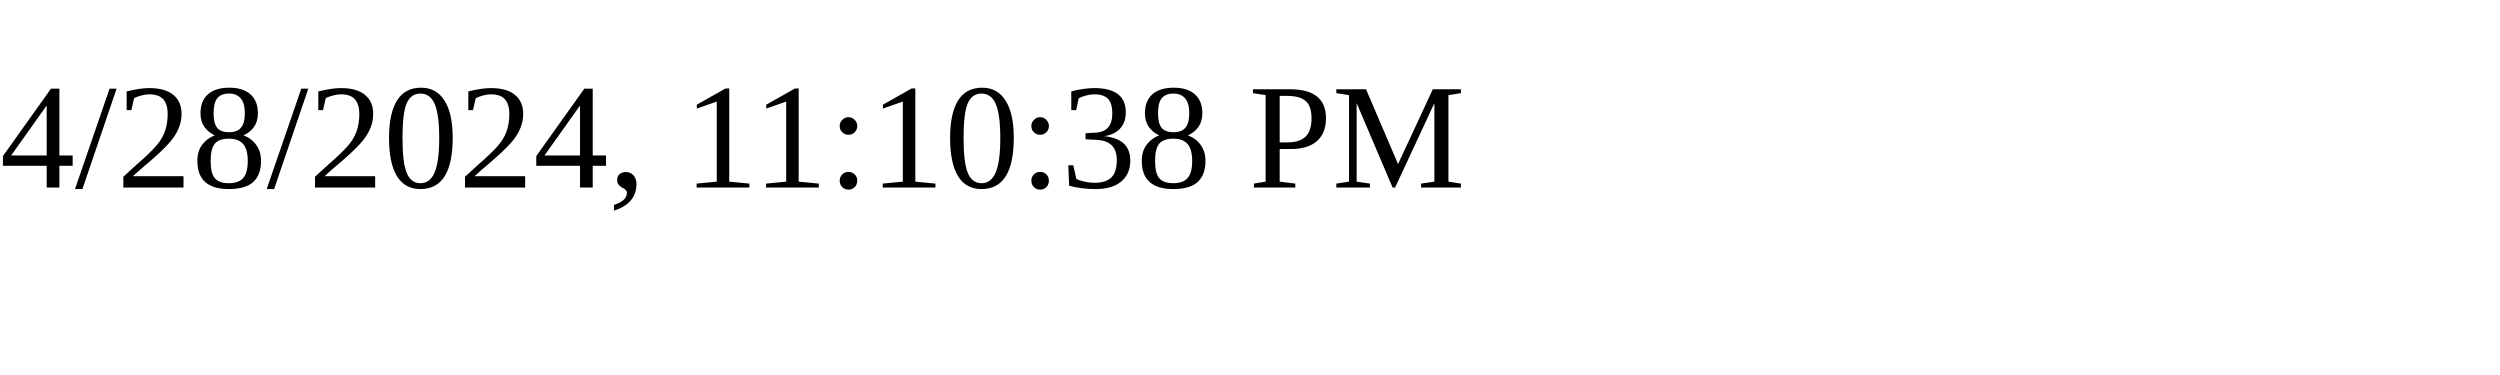
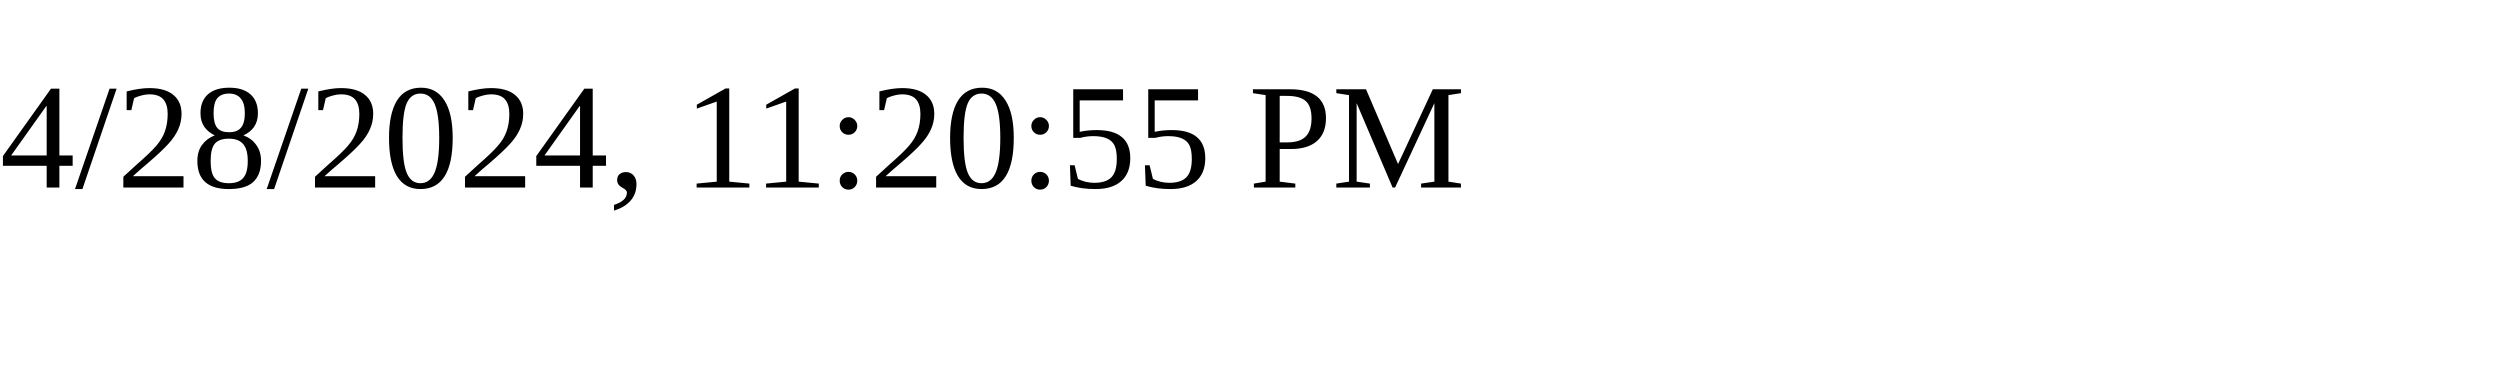
<svg xmlns="http://www.w3.org/2000/svg" height="30" width="200">
-   <text x="0" y="15">4/28/2024, 11:10:38 PM</text>
+   <text x="0" y="15">4/28/2024, 11:20:55 PM</text>
</svg>
